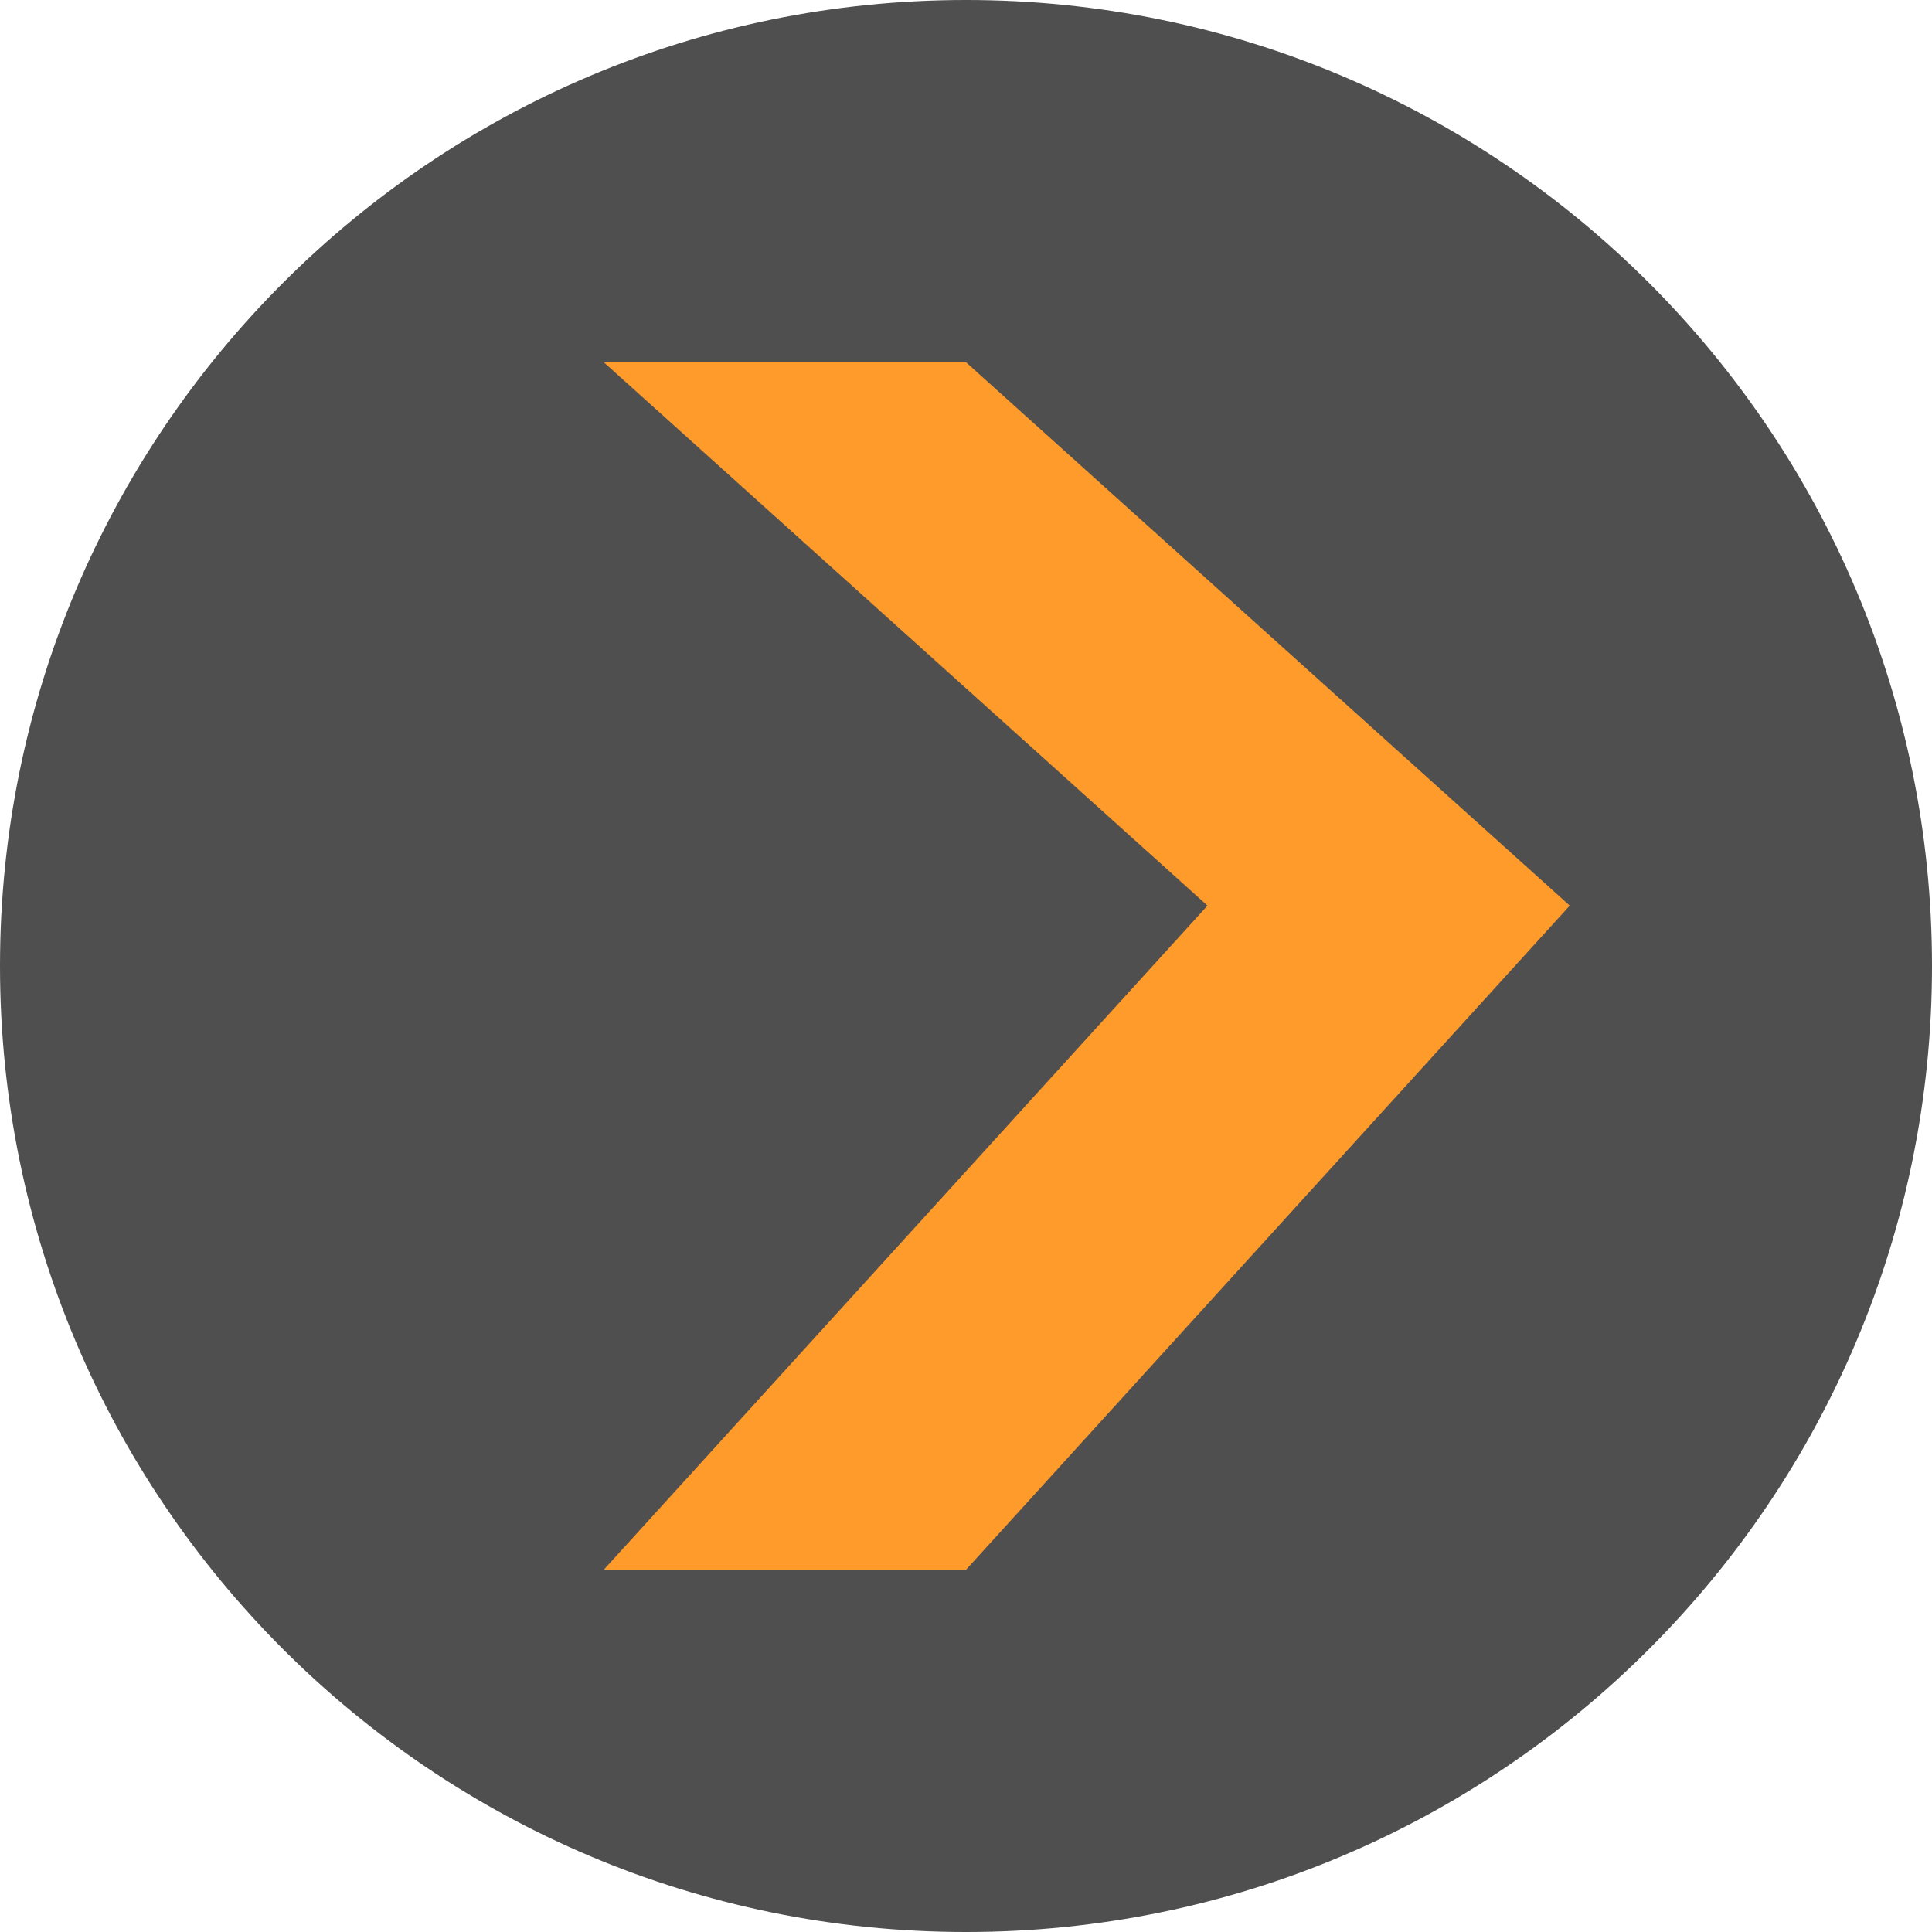
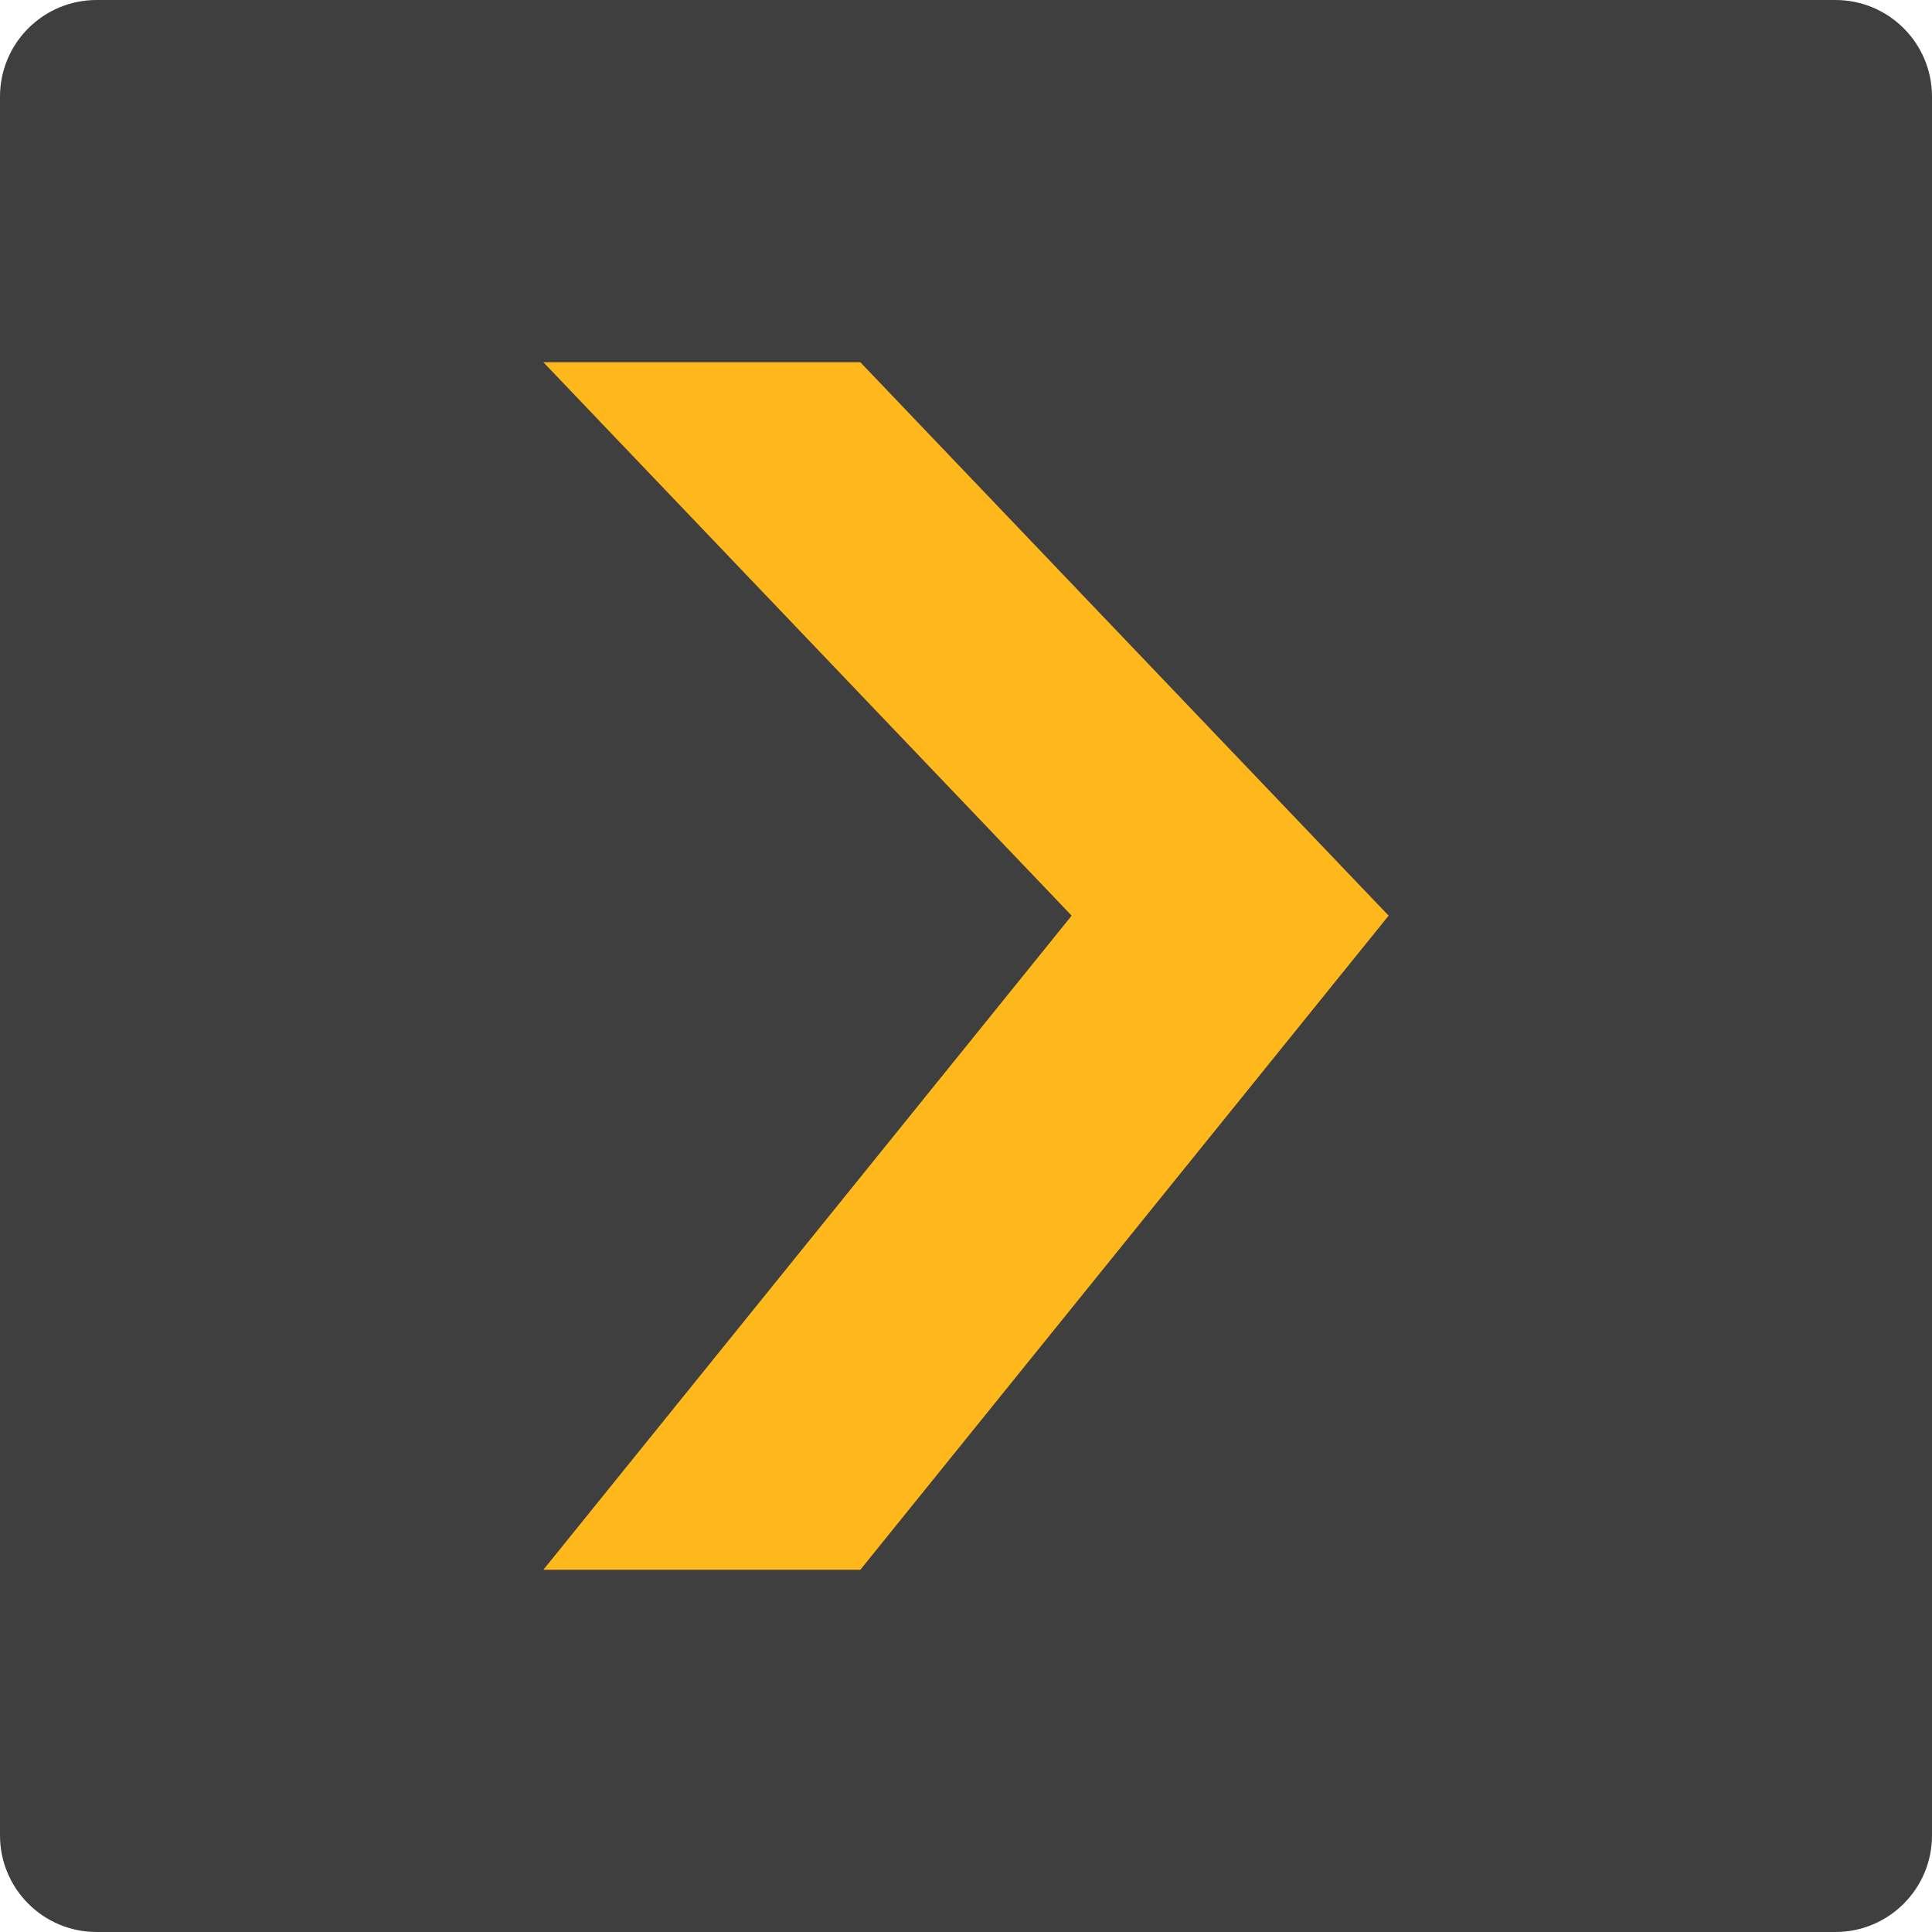
<svg xmlns="http://www.w3.org/2000/svg" width="16" height="16" version="1">
-   <path fill="#4f4f4f" d="m16 8a8 8 0 0 1 -8 8 8 8 0 0 1 -8 -8 8 8 0 0 1 8 -8 8 8 0 0 1 8 8z" />
-   <path fill="#ff9b2a" d="m5 3h3l5 4.5-5 5.5h-3l5-5.5" />
+   <rect style="fill:#3f3f3f" width="16" height="16" x="0" y="0" rx=".8" ry=".8" />
+   <path style="fill:#ffb81b" d="M 4.5,3 H 7.125 L 11.5,7.583 7.125,13 H 4.5 L 8.875,7.583 M 4.5,3" />
</svg>
